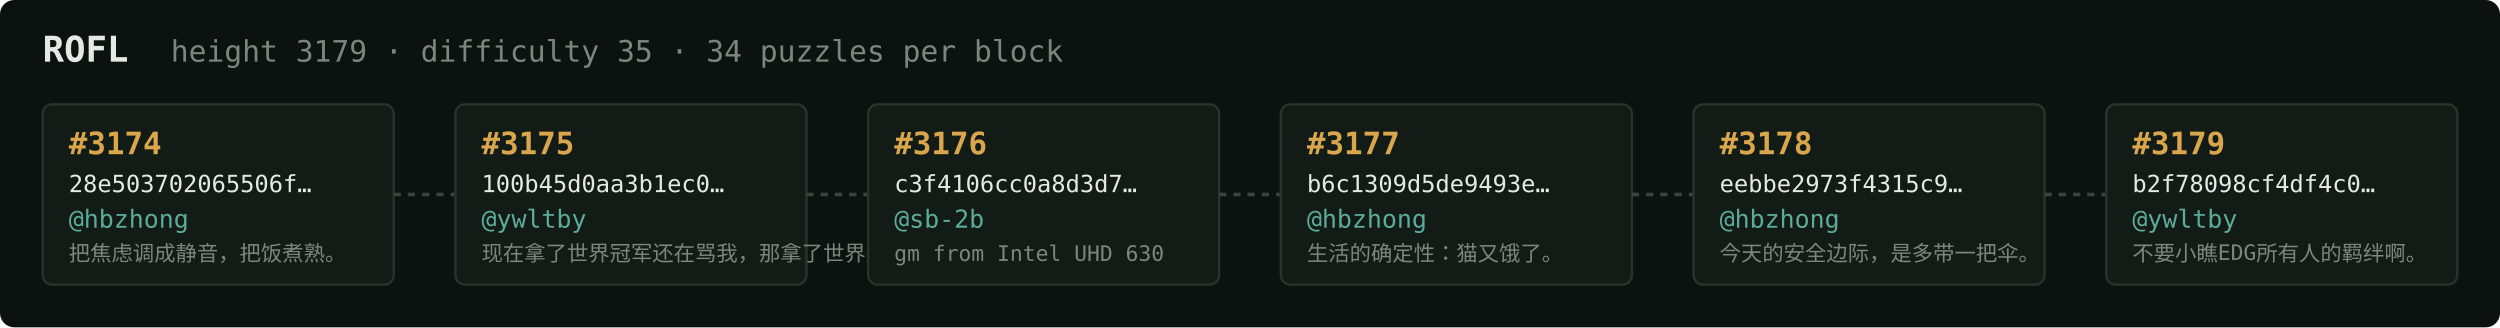
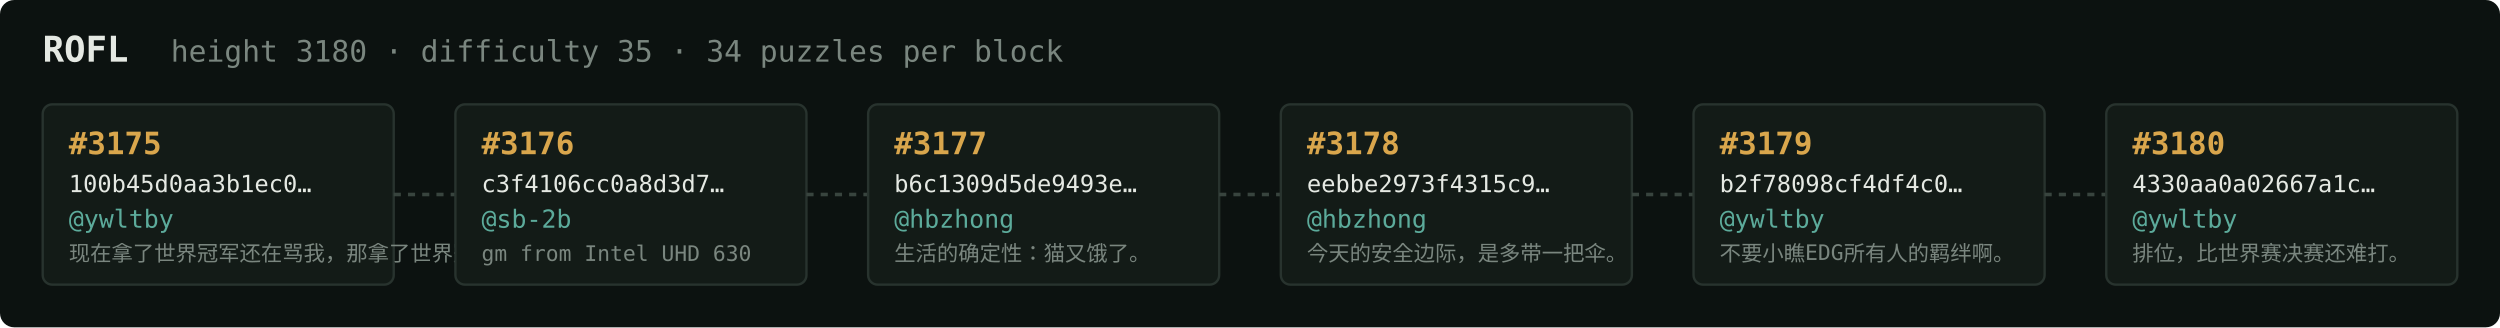
<svg xmlns="http://www.w3.org/2000/svg" width="1054" height="138" viewBox="0 0 1054 138" font-family="ui-monospace,SFMono-Regular,Menlo,monospace">
  <rect fill="#0c1210" width="1054" height="138" rx="6" />
  <text x="18" y="26" fill="#e5e9e3" font-size="15" font-weight="700">ROFL</text>
-   <text x="72" y="26" fill="#7a867f" font-size="12.5">height 3179 · difficulty 35 · 34 puzzles per block</text>
+   <text x="72" y="26" fill="#7a867f" font-size="12.5">height 3180 · difficulty 35 · 34 puzzles per block</text>
  <rect x="18" y="44" width="148" height="76" rx="4" fill="#131b17" stroke="#28332e" stroke-width="1" />
-   <text x="29" y="65" fill="#d9a64c" font-size="13" font-weight="700">#3174</text>
-   <text x="29" y="81" fill="#e5e9e3" font-size="10">28e503702065506f…</text>
-   <text x="29" y="96" fill="#5cab9b" font-size="10.5">@hbzhong</text>
-   <text x="29" y="110" fill="#7a867f" font-size="9">把焦虑调成静音，把饭煮熟。</text>
+   <text x="29" y="65" fill="#d9a64c" font-size="13" font-weight="700">#3175</text>
+   <text x="29" y="81" fill="#e5e9e3" font-size="10">100b45d0aa3b1ec0…</text>
+   <text x="29" y="96" fill="#5cab9b" font-size="10.5">@ywltby</text>
+   <text x="29" y="110" fill="#7a867f" font-size="9">现在拿了世界冠军还在骂我，那拿了世界冠军有…</text>
  <line x1="166" y1="82.0" x2="192" y2="82.0" stroke="#38443e" stroke-width="1.5" stroke-dasharray="3 3" />
  <rect x="192" y="44" width="148" height="76" rx="4" fill="#131b17" stroke="#28332e" stroke-width="1" />
-   <text x="203" y="65" fill="#d9a64c" font-size="13" font-weight="700">#3175</text>
-   <text x="203" y="81" fill="#e5e9e3" font-size="10">100b45d0aa3b1ec0…</text>
-   <text x="203" y="96" fill="#5cab9b" font-size="10.5">@ywltby</text>
-   <text x="203" y="110" fill="#7a867f" font-size="9">现在拿了世界冠军还在骂我，那拿了世界冠军有…</text>
+   <text x="203" y="65" fill="#d9a64c" font-size="13" font-weight="700">#3176</text>
+   <text x="203" y="81" fill="#e5e9e3" font-size="10">c3f4106cc0a8d3d7…</text>
+   <text x="203" y="96" fill="#5cab9b" font-size="10.5">@sb-2b</text>
+   <text x="203" y="110" fill="#7a867f" font-size="9">gm from Intel UHD 630</text>
  <line x1="340" y1="82.0" x2="366" y2="82.0" stroke="#38443e" stroke-width="1.5" stroke-dasharray="3 3" />
  <rect x="366" y="44" width="148" height="76" rx="4" fill="#131b17" stroke="#28332e" stroke-width="1" />
-   <text x="377" y="65" fill="#d9a64c" font-size="13" font-weight="700">#3176</text>
-   <text x="377" y="81" fill="#e5e9e3" font-size="10">c3f4106cc0a8d3d7…</text>
-   <text x="377" y="96" fill="#5cab9b" font-size="10.5">@sb-2b</text>
-   <text x="377" y="110" fill="#7a867f" font-size="9">gm from Intel UHD 630</text>
+   <text x="377" y="65" fill="#d9a64c" font-size="13" font-weight="700">#3177</text>
+   <text x="377" y="81" fill="#e5e9e3" font-size="10">b6c1309d5de9493e…</text>
+   <text x="377" y="96" fill="#5cab9b" font-size="10.5">@hbzhong</text>
+   <text x="377" y="110" fill="#7a867f" font-size="9">生活的确定性：猫又饿了。</text>
  <line x1="514" y1="82.0" x2="540" y2="82.0" stroke="#38443e" stroke-width="1.5" stroke-dasharray="3 3" />
  <rect x="540" y="44" width="148" height="76" rx="4" fill="#131b17" stroke="#28332e" stroke-width="1" />
-   <text x="551" y="65" fill="#d9a64c" font-size="13" font-weight="700">#3177</text>
-   <text x="551" y="81" fill="#e5e9e3" font-size="10">b6c1309d5de9493e…</text>
+   <text x="551" y="65" fill="#d9a64c" font-size="13" font-weight="700">#3178</text>
+   <text x="551" y="81" fill="#e5e9e3" font-size="10">eebbe2973f4315c9…</text>
  <text x="551" y="96" fill="#5cab9b" font-size="10.5">@hbzhong</text>
-   <text x="551" y="110" fill="#7a867f" font-size="9">生活的确定性：猫又饿了。</text>
+   <text x="551" y="110" fill="#7a867f" font-size="9">今天的安全边际，是多带一把伞。</text>
  <line x1="688" y1="82.0" x2="714" y2="82.0" stroke="#38443e" stroke-width="1.5" stroke-dasharray="3 3" />
  <rect x="714" y="44" width="148" height="76" rx="4" fill="#131b17" stroke="#28332e" stroke-width="1" />
-   <text x="725" y="65" fill="#d9a64c" font-size="13" font-weight="700">#3178</text>
-   <text x="725" y="81" fill="#e5e9e3" font-size="10">eebbe2973f4315c9…</text>
-   <text x="725" y="96" fill="#5cab9b" font-size="10.5">@hbzhong</text>
-   <text x="725" y="110" fill="#7a867f" font-size="9">今天的安全边际，是多带一把伞。</text>
+   <text x="725" y="65" fill="#d9a64c" font-size="13" font-weight="700">#3179</text>
+   <text x="725" y="81" fill="#e5e9e3" font-size="10">b2f78098cf4df4c0…</text>
+   <text x="725" y="96" fill="#5cab9b" font-size="10.5">@ywltby</text>
+   <text x="725" y="110" fill="#7a867f" font-size="9">不要小瞧EDG所有人的羁绊啊。</text>
  <line x1="862" y1="82.0" x2="888" y2="82.0" stroke="#38443e" stroke-width="1.5" stroke-dasharray="3 3" />
  <rect x="888" y="44" width="148" height="76" rx="4" fill="#131b17" stroke="#28332e" stroke-width="1" />
-   <text x="899" y="65" fill="#d9a64c" font-size="13" font-weight="700">#3179</text>
-   <text x="899" y="81" fill="#e5e9e3" font-size="10">b2f78098cf4df4c0…</text>
+   <text x="899" y="65" fill="#d9a64c" font-size="13" font-weight="700">#3180</text>
+   <text x="899" y="81" fill="#e5e9e3" font-size="10">4330aa0a02667a1c…</text>
  <text x="899" y="96" fill="#5cab9b" font-size="10.5">@ywltby</text>
-   <text x="899" y="110" fill="#7a867f" font-size="9">不要小瞧EDG所有人的羁绊啊。</text>
+   <text x="899" y="110" fill="#7a867f" font-size="9">排位，比世界赛决赛还难打。</text>
</svg>
